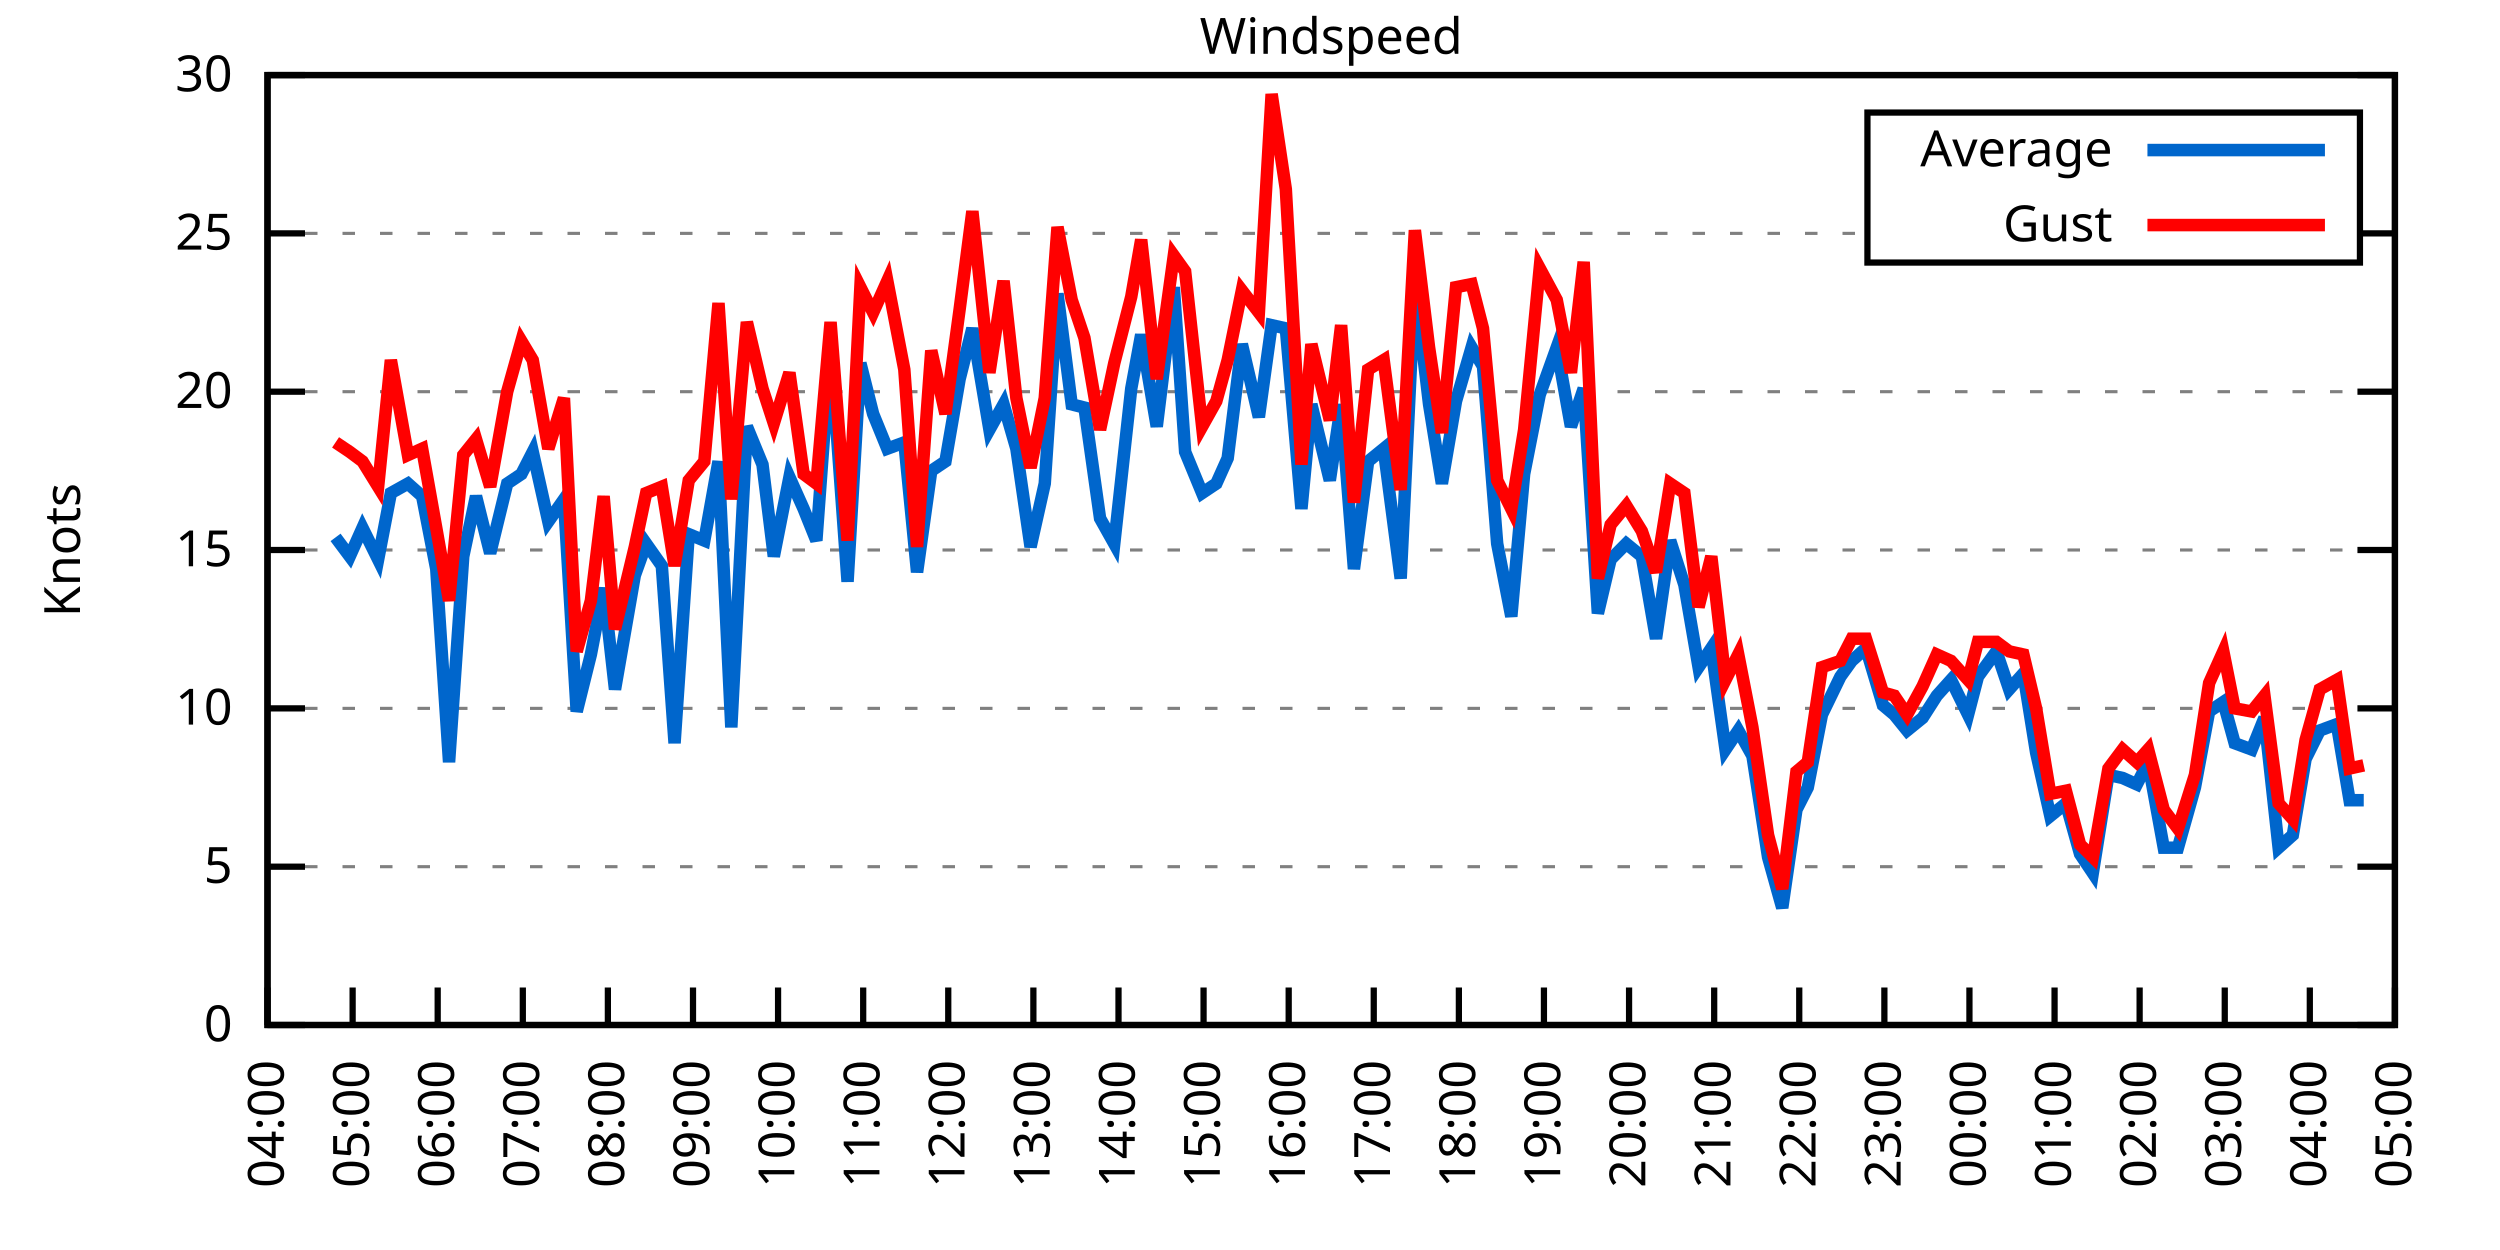
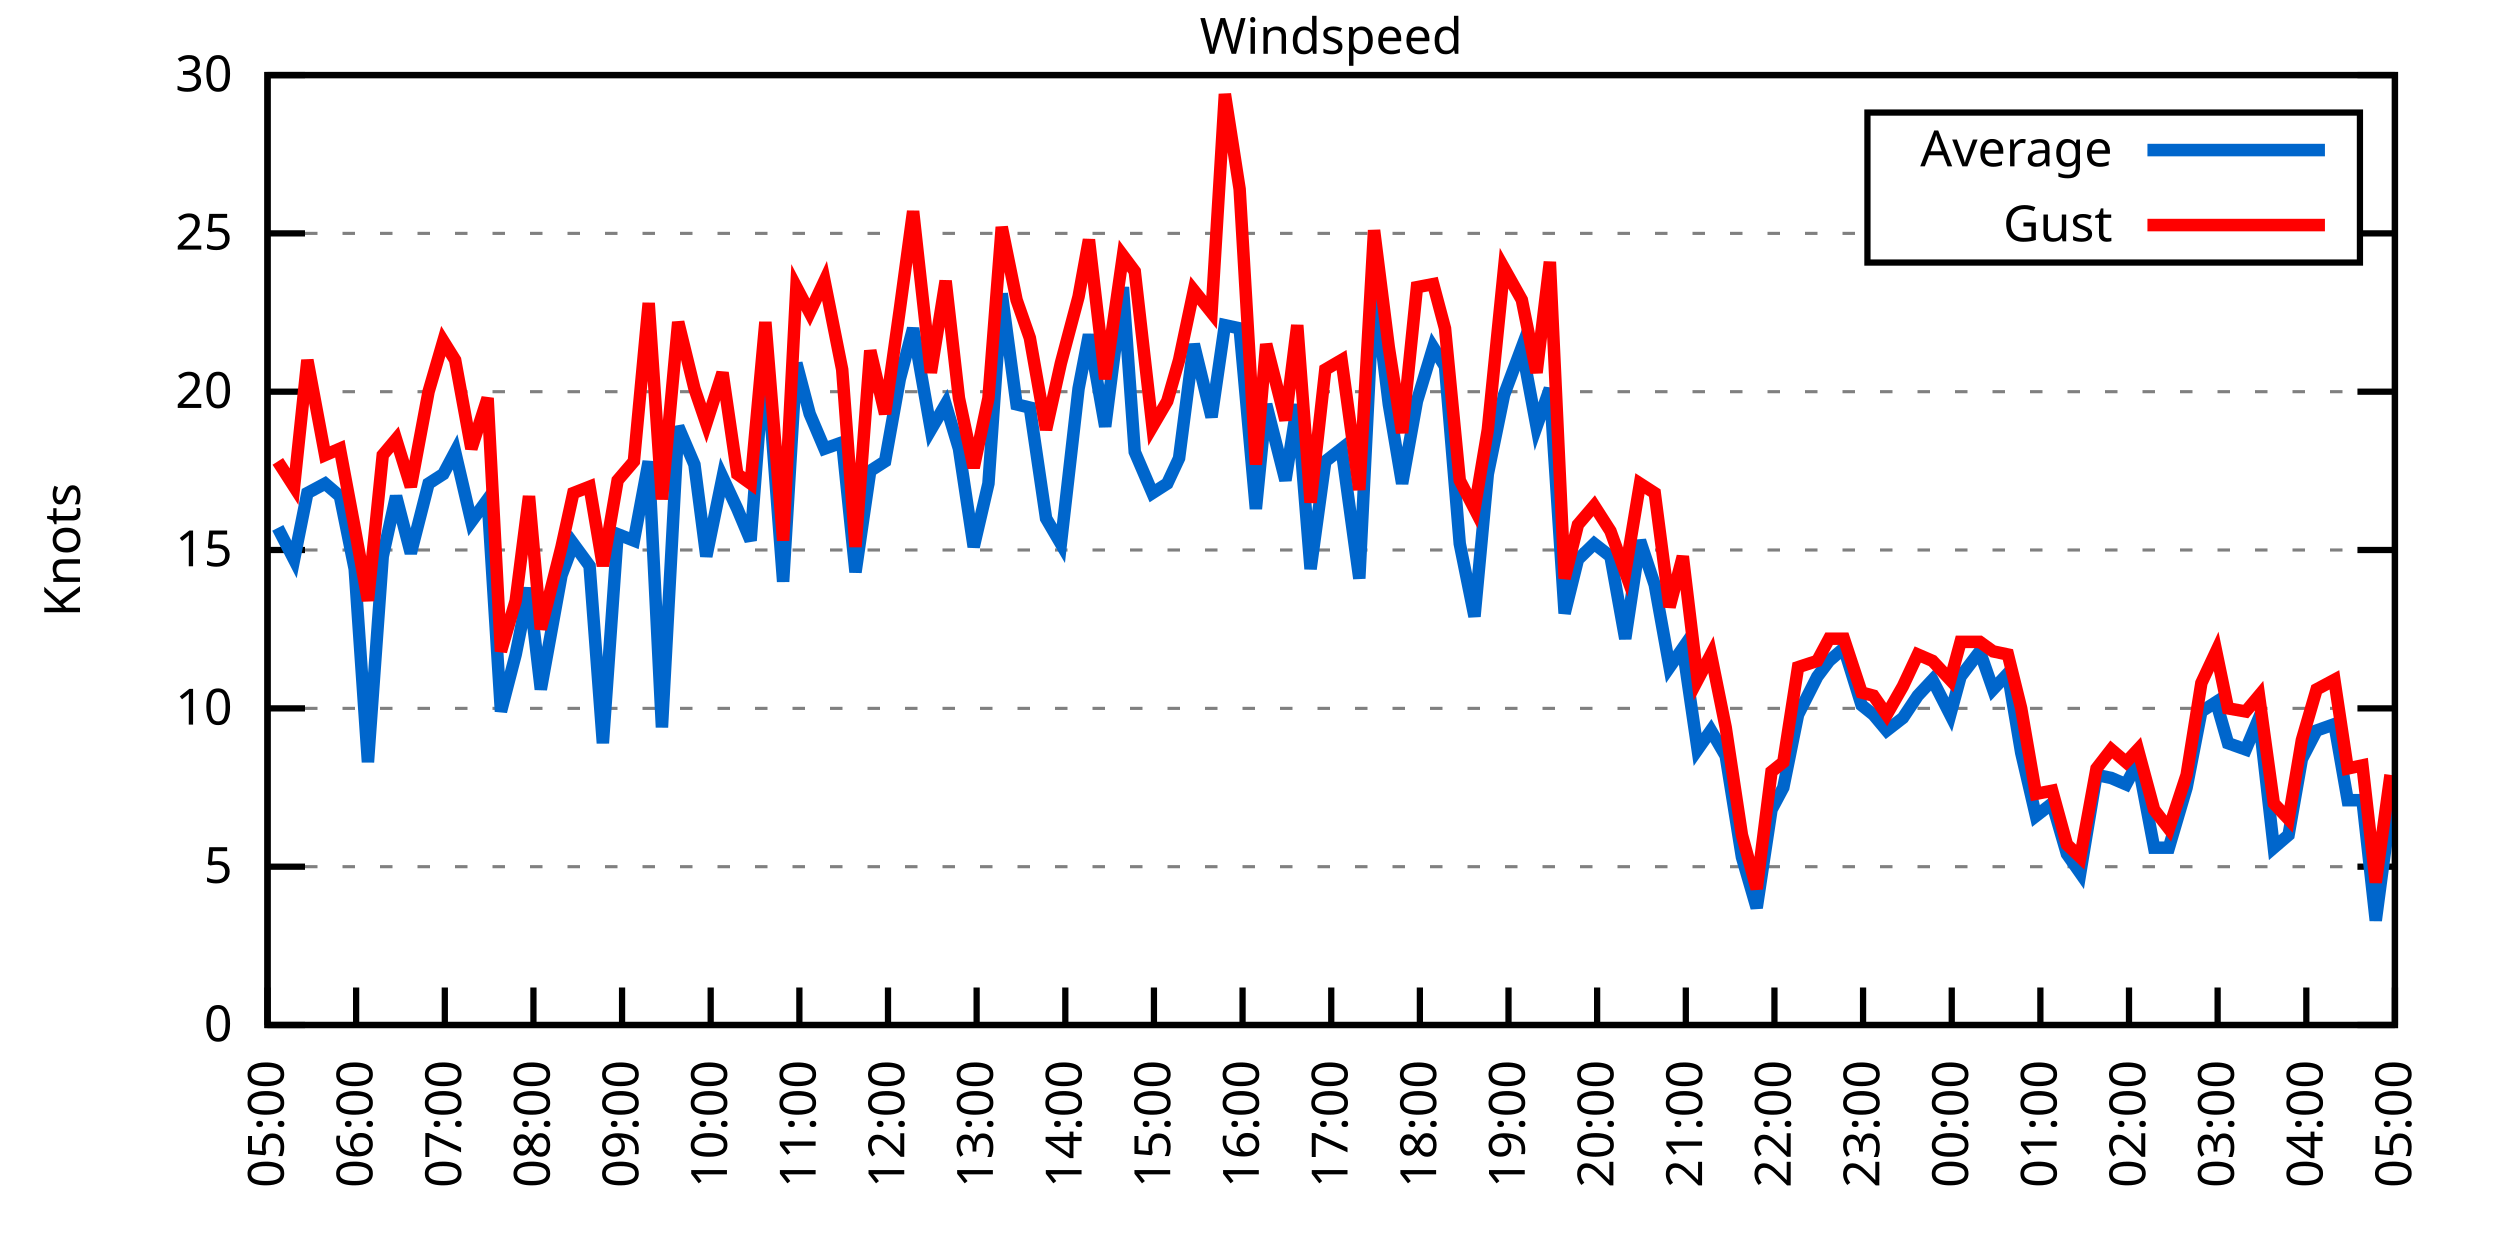
<svg xmlns="http://www.w3.org/2000/svg" xmlns:xlink="http://www.w3.org/1999/xlink" width="400" height="200" viewBox="0 0 400 200">
  <g id="gnuplot_canvas">
    <rect x="0" y="0" width="400" height="200" fill="none" />
    <defs>
      <circle id="gpDot" r="0.5" stroke-width="0.5" stroke="currentColor" />
      <path id="gpPt0" stroke-width="0.333" stroke="currentColor" d="M-1,0 h2 M0,-1 v2" />
      <path id="gpPt1" stroke-width="0.333" stroke="currentColor" d="M-1,-1 L1,1 M1,-1 L-1,1" />
      <path id="gpPt2" stroke-width="0.333" stroke="currentColor" d="M-1,0 L1,0 M0,-1 L0,1 M-1,-1 L1,1 M-1,1 L1,-1" />
      <rect id="gpPt3" stroke-width="0.333" stroke="currentColor" x="-1" y="-1" width="2" height="2" />
      <rect id="gpPt4" stroke-width="0.333" stroke="currentColor" fill="currentColor" x="-1" y="-1" width="2" height="2" />
      <circle id="gpPt5" stroke-width="0.333" stroke="currentColor" cx="0" cy="0" r="1" />
      <use xlink:href="#gpPt5" id="gpPt6" fill="currentColor" stroke="none" />
      <path id="gpPt7" stroke-width="0.333" stroke="currentColor" d="M0,-1.33 L-1.33,0.67 L1.33,0.67 z" />
      <use xlink:href="#gpPt7" id="gpPt8" fill="currentColor" stroke="none" />
      <use xlink:href="#gpPt7" id="gpPt9" stroke="currentColor" transform="rotate(180)" />
      <use xlink:href="#gpPt9" id="gpPt10" fill="currentColor" stroke="none" />
      <use xlink:href="#gpPt3" id="gpPt11" stroke="currentColor" transform="rotate(45)" />
      <use xlink:href="#gpPt11" id="gpPt12" fill="currentColor" stroke="none" />
      <path id="gpPt13" stroke-width="0.333" stroke="currentColor" d="M0,1.330 L1.265,0.411 L0.782,-1.067 L-0.782,-1.076 L-1.265,0.411 z" />
      <use xlink:href="#gpPt13" id="gpPt14" fill="currentColor" stroke="none" />
      <filter id="textbox" filterUnits="objectBoundingBox" x="0" y="0" height="1" width="1">
        <feFlood flood-color="white" flood-opacity="1" result="bgnd" />
        <feComposite in="SourceGraphic" in2="bgnd" operator="atop" />
      </filter>
      <filter id="greybox" filterUnits="objectBoundingBox" x="0" y="0" height="1" width="1">
        <feFlood flood-color="lightgrey" flood-opacity="1" result="grey" />
        <feComposite in="SourceGraphic" in2="grey" operator="atop" />
      </filter>
    </defs>
    <g fill="none" color="white" stroke="currentColor" stroke-width="1.00" stroke-linecap="butt" stroke-linejoin="miter">
</g>
    <g fill="none" color="black" stroke="currentColor" stroke-width="1.00" stroke-linecap="butt" stroke-linejoin="miter">
      <g stroke="none" shape-rendering="crispEdges">
        <polygon fill="rgb(255, 255, 255)" points="42.80,164.00 383.18,164.00 383.18,12.02 42.80,12.02 " />
      </g>
    </g>
    <g fill="none" color="black" stroke="currentColor" stroke-width="1.00" stroke-linecap="butt" stroke-linejoin="miter">
</g>
    <g fill="none" color="black" stroke="black" stroke-width="0.50" stroke-linecap="butt" stroke-linejoin="miter">
</g>
    <g fill="none" color="gray" stroke="currentColor" stroke-width="0.50" stroke-linecap="butt" stroke-linejoin="miter">
      <path stroke="gray" stroke-dasharray="2,4" class="gridline" d="M42.80,164.00 L383.19,164.00  " />
    </g>
    <g fill="none" color="gray" stroke="gray" stroke-width="1.00" stroke-linecap="butt" stroke-linejoin="miter">
</g>
    <g fill="none" color="black" stroke="currentColor" stroke-width="1.00" stroke-linecap="butt" stroke-linejoin="miter">
      <path stroke="black" d="M42.80,164.00 L48.80,164.00 M383.19,164.00 L377.19,164.00  " />
      <g transform="translate(37.20,166.60)" stroke="none" fill="black" font-family="Sans" font-size="8.00" text-anchor="end">
        <text>
          <tspan font-family="Sans"> 0</tspan>
        </text>
      </g>
    </g>
    <g fill="none" color="black" stroke="currentColor" stroke-width="1.00" stroke-linecap="butt" stroke-linejoin="miter">
</g>
    <g fill="none" color="black" stroke="black" stroke-width="0.50" stroke-linecap="butt" stroke-linejoin="miter">
</g>
    <g fill="none" color="gray" stroke="currentColor" stroke-width="0.50" stroke-linecap="butt" stroke-linejoin="miter">
      <path stroke="gray" stroke-dasharray="2,4" class="gridline" d="M42.80,138.67 L383.19,138.67  " />
    </g>
    <g fill="none" color="gray" stroke="gray" stroke-width="1.00" stroke-linecap="butt" stroke-linejoin="miter">
</g>
    <g fill="none" color="black" stroke="currentColor" stroke-width="1.00" stroke-linecap="butt" stroke-linejoin="miter">
      <path stroke="black" d="M42.80,138.67 L48.80,138.67 M383.19,138.67 L377.19,138.67  " />
      <g transform="translate(37.20,141.27)" stroke="none" fill="black" font-family="Sans" font-size="8.00" text-anchor="end">
        <text>
          <tspan font-family="Sans"> 5</tspan>
        </text>
      </g>
    </g>
    <g fill="none" color="black" stroke="currentColor" stroke-width="1.00" stroke-linecap="butt" stroke-linejoin="miter">
</g>
    <g fill="none" color="black" stroke="black" stroke-width="0.50" stroke-linecap="butt" stroke-linejoin="miter">
</g>
    <g fill="none" color="gray" stroke="currentColor" stroke-width="0.50" stroke-linecap="butt" stroke-linejoin="miter">
      <path stroke="gray" stroke-dasharray="2,4" class="gridline" d="M42.80,113.34 L383.19,113.34  " />
    </g>
    <g fill="none" color="gray" stroke="gray" stroke-width="1.00" stroke-linecap="butt" stroke-linejoin="miter">
</g>
    <g fill="none" color="black" stroke="currentColor" stroke-width="1.00" stroke-linecap="butt" stroke-linejoin="miter">
      <path stroke="black" d="M42.80,113.34 L48.80,113.34 M383.19,113.34 L377.19,113.34  " />
      <g transform="translate(37.20,115.94)" stroke="none" fill="black" font-family="Sans" font-size="8.00" text-anchor="end">
        <text>
          <tspan font-family="Sans"> 10</tspan>
        </text>
      </g>
    </g>
    <g fill="none" color="black" stroke="currentColor" stroke-width="1.00" stroke-linecap="butt" stroke-linejoin="miter">
</g>
    <g fill="none" color="black" stroke="black" stroke-width="0.50" stroke-linecap="butt" stroke-linejoin="miter">
</g>
    <g fill="none" color="gray" stroke="currentColor" stroke-width="0.50" stroke-linecap="butt" stroke-linejoin="miter">
      <path stroke="gray" stroke-dasharray="2,4" class="gridline" d="M42.80,88.00 L383.19,88.00  " />
    </g>
    <g fill="none" color="gray" stroke="gray" stroke-width="1.00" stroke-linecap="butt" stroke-linejoin="miter">
</g>
    <g fill="none" color="black" stroke="currentColor" stroke-width="1.00" stroke-linecap="butt" stroke-linejoin="miter">
      <path stroke="black" d="M42.80,88.00 L48.80,88.00 M383.19,88.00 L377.19,88.00  " />
      <g transform="translate(37.20,90.60)" stroke="none" fill="black" font-family="Sans" font-size="8.00" text-anchor="end">
        <text>
          <tspan font-family="Sans"> 15</tspan>
        </text>
      </g>
    </g>
    <g fill="none" color="black" stroke="currentColor" stroke-width="1.00" stroke-linecap="butt" stroke-linejoin="miter">
</g>
    <g fill="none" color="black" stroke="black" stroke-width="0.50" stroke-linecap="butt" stroke-linejoin="miter">
</g>
    <g fill="none" color="gray" stroke="currentColor" stroke-width="0.50" stroke-linecap="butt" stroke-linejoin="miter">
      <path stroke="gray" stroke-dasharray="2,4" class="gridline" d="M42.80,62.67 L383.19,62.67  " />
    </g>
    <g fill="none" color="gray" stroke="gray" stroke-width="1.00" stroke-linecap="butt" stroke-linejoin="miter">
</g>
    <g fill="none" color="black" stroke="currentColor" stroke-width="1.00" stroke-linecap="butt" stroke-linejoin="miter">
      <path stroke="black" d="M42.80,62.67 L48.80,62.67 M383.19,62.67 L377.19,62.67  " />
      <g transform="translate(37.20,65.27)" stroke="none" fill="black" font-family="Sans" font-size="8.00" text-anchor="end">
        <text>
          <tspan font-family="Sans"> 20</tspan>
        </text>
      </g>
    </g>
    <g fill="none" color="black" stroke="currentColor" stroke-width="1.00" stroke-linecap="butt" stroke-linejoin="miter">
</g>
    <g fill="none" color="black" stroke="black" stroke-width="0.50" stroke-linecap="butt" stroke-linejoin="miter">
</g>
    <g fill="none" color="gray" stroke="currentColor" stroke-width="0.50" stroke-linecap="butt" stroke-linejoin="miter">
      <path stroke="gray" stroke-dasharray="2,4" class="gridline" d="M42.80,37.34 L298.79,37.34 M377.59,37.34 L383.19,37.34  " />
    </g>
    <g fill="none" color="gray" stroke="gray" stroke-width="1.00" stroke-linecap="butt" stroke-linejoin="miter">
</g>
    <g fill="none" color="black" stroke="currentColor" stroke-width="1.00" stroke-linecap="butt" stroke-linejoin="miter">
      <path stroke="black" d="M42.80,37.34 L48.80,37.34 M383.19,37.34 L377.19,37.34  " />
      <g transform="translate(37.20,39.94)" stroke="none" fill="black" font-family="Sans" font-size="8.00" text-anchor="end">
        <text>
          <tspan font-family="Sans"> 25</tspan>
        </text>
      </g>
    </g>
    <g fill="none" color="black" stroke="currentColor" stroke-width="1.00" stroke-linecap="butt" stroke-linejoin="miter">
</g>
    <g fill="none" color="black" stroke="black" stroke-width="0.50" stroke-linecap="butt" stroke-linejoin="miter">
</g>
    <g fill="none" color="gray" stroke="currentColor" stroke-width="0.50" stroke-linecap="butt" stroke-linejoin="miter">
      <path stroke="gray" stroke-dasharray="2,4" class="gridline" d="M42.80,12.01 L383.19,12.01  " />
    </g>
    <g fill="none" color="gray" stroke="gray" stroke-width="1.00" stroke-linecap="butt" stroke-linejoin="miter">
</g>
    <g fill="none" color="black" stroke="currentColor" stroke-width="1.00" stroke-linecap="butt" stroke-linejoin="miter">
      <path stroke="black" d="M42.80,12.01 L48.80,12.01 M383.19,12.01 L377.19,12.01  " />
      <g transform="translate(37.20,14.61)" stroke="none" fill="black" font-family="Sans" font-size="8.00" text-anchor="end">
        <text>
          <tspan font-family="Sans"> 30</tspan>
        </text>
      </g>
    </g>
    <g fill="none" color="black" stroke="currentColor" stroke-width="1.00" stroke-linecap="butt" stroke-linejoin="miter">
      <path stroke="black" d="M42.80,164.00 L42.80,158.00  " />
      <g transform="translate(45.40,169.60) rotate(270.00)" stroke="none" fill="black" font-family="Sans" font-size="8.00" text-anchor="end">
        <text>
-           <tspan font-family="Sans">04:00</tspan>
-         </text>
-       </g>
-     </g>
-     <g fill="none" color="black" stroke="currentColor" stroke-width="1.00" stroke-linecap="butt" stroke-linejoin="miter">
-       <path stroke="black" d="M56.42,164.00 L56.42,158.00  " />
-       <g transform="translate(59.02,169.60) rotate(270.00)" stroke="none" fill="black" font-family="Sans" font-size="8.00" text-anchor="end">
-         <text>
          <tspan font-family="Sans">05:00</tspan>
        </text>
      </g>
    </g>
    <g fill="none" color="black" stroke="currentColor" stroke-width="1.00" stroke-linecap="butt" stroke-linejoin="miter">
-       <path stroke="black" d="M70.03,164.00 L70.03,158.00  " />
-       <g transform="translate(72.63,169.60) rotate(270.00)" stroke="none" fill="black" font-family="Sans" font-size="8.00" text-anchor="end">
+       <path stroke="black" d="M56.98,164.00 L56.98,158.00  " />
+       <g transform="translate(59.58,169.60) rotate(270.00)" stroke="none" fill="black" font-family="Sans" font-size="8.00" text-anchor="end">
        <text>
          <tspan font-family="Sans">06:00</tspan>
        </text>
      </g>
    </g>
    <g fill="none" color="black" stroke="currentColor" stroke-width="1.00" stroke-linecap="butt" stroke-linejoin="miter">
-       <path stroke="black" d="M83.65,164.00 L83.65,158.00  " />
-       <g transform="translate(86.25,169.60) rotate(270.00)" stroke="none" fill="black" font-family="Sans" font-size="8.00" text-anchor="end">
+       <path stroke="black" d="M71.17,164.00 L71.17,158.00  " />
+       <g transform="translate(73.77,169.60) rotate(270.00)" stroke="none" fill="black" font-family="Sans" font-size="8.00" text-anchor="end">
        <text>
          <tspan font-family="Sans">07:00</tspan>
        </text>
      </g>
    </g>
    <g fill="none" color="black" stroke="currentColor" stroke-width="1.00" stroke-linecap="butt" stroke-linejoin="miter">
-       <path stroke="black" d="M97.26,164.00 L97.26,158.00  " />
-       <g transform="translate(99.86,169.60) rotate(270.00)" stroke="none" fill="black" font-family="Sans" font-size="8.00" text-anchor="end">
+       <path stroke="black" d="M85.35,164.00 L85.35,158.00  " />
+       <g transform="translate(87.95,169.60) rotate(270.00)" stroke="none" fill="black" font-family="Sans" font-size="8.00" text-anchor="end">
        <text>
          <tspan font-family="Sans">08:00</tspan>
        </text>
      </g>
    </g>
    <g fill="none" color="black" stroke="currentColor" stroke-width="1.00" stroke-linecap="butt" stroke-linejoin="miter">
-       <path stroke="black" d="M110.88,164.00 L110.88,158.00  " />
-       <g transform="translate(113.48,169.60) rotate(270.00)" stroke="none" fill="black" font-family="Sans" font-size="8.00" text-anchor="end">
+       <path stroke="black" d="M99.53,164.00 L99.53,158.00  " />
+       <g transform="translate(102.13,169.60) rotate(270.00)" stroke="none" fill="black" font-family="Sans" font-size="8.00" text-anchor="end">
        <text>
          <tspan font-family="Sans">09:00</tspan>
        </text>
      </g>
    </g>
    <g fill="none" color="black" stroke="currentColor" stroke-width="1.00" stroke-linecap="butt" stroke-linejoin="miter">
-       <path stroke="black" d="M124.49,164.00 L124.49,158.00  " />
-       <g transform="translate(127.09,169.60) rotate(270.00)" stroke="none" fill="black" font-family="Sans" font-size="8.00" text-anchor="end">
+       <path stroke="black" d="M113.71,164.00 L113.71,158.00  " />
+       <g transform="translate(116.31,169.60) rotate(270.00)" stroke="none" fill="black" font-family="Sans" font-size="8.00" text-anchor="end">
        <text>
          <tspan font-family="Sans">10:00</tspan>
        </text>
      </g>
    </g>
    <g fill="none" color="black" stroke="currentColor" stroke-width="1.00" stroke-linecap="butt" stroke-linejoin="miter">
-       <path stroke="black" d="M138.11,164.00 L138.11,158.00  " />
-       <g transform="translate(140.71,169.60) rotate(270.00)" stroke="none" fill="black" font-family="Sans" font-size="8.00" text-anchor="end">
+       <path stroke="black" d="M127.90,164.00 L127.90,158.00  " />
+       <g transform="translate(130.50,169.60) rotate(270.00)" stroke="none" fill="black" font-family="Sans" font-size="8.00" text-anchor="end">
        <text>
          <tspan font-family="Sans">11:00</tspan>
        </text>
      </g>
    </g>
    <g fill="none" color="black" stroke="currentColor" stroke-width="1.00" stroke-linecap="butt" stroke-linejoin="miter">
-       <path stroke="black" d="M151.72,164.00 L151.72,158.00  " />
-       <g transform="translate(154.32,169.60) rotate(270.00)" stroke="none" fill="black" font-family="Sans" font-size="8.00" text-anchor="end">
+       <path stroke="black" d="M142.08,164.00 L142.08,158.00  " />
+       <g transform="translate(144.68,169.60) rotate(270.00)" stroke="none" fill="black" font-family="Sans" font-size="8.00" text-anchor="end">
        <text>
          <tspan font-family="Sans">12:00</tspan>
        </text>
      </g>
    </g>
    <g fill="none" color="black" stroke="currentColor" stroke-width="1.00" stroke-linecap="butt" stroke-linejoin="miter">
-       <path stroke="black" d="M165.34,164.00 L165.34,158.00  " />
-       <g transform="translate(167.94,169.60) rotate(270.00)" stroke="none" fill="black" font-family="Sans" font-size="8.00" text-anchor="end">
+       <path stroke="black" d="M156.26,164.00 L156.26,158.00  " />
+       <g transform="translate(158.86,169.60) rotate(270.00)" stroke="none" fill="black" font-family="Sans" font-size="8.00" text-anchor="end">
        <text>
          <tspan font-family="Sans">13:00</tspan>
        </text>
      </g>
    </g>
    <g fill="none" color="black" stroke="currentColor" stroke-width="1.00" stroke-linecap="butt" stroke-linejoin="miter">
-       <path stroke="black" d="M178.96,164.00 L178.96,158.00  " />
-       <g transform="translate(181.56,169.60) rotate(270.00)" stroke="none" fill="black" font-family="Sans" font-size="8.00" text-anchor="end">
+       <path stroke="black" d="M170.45,164.00 L170.45,158.00  " />
+       <g transform="translate(173.05,169.60) rotate(270.00)" stroke="none" fill="black" font-family="Sans" font-size="8.00" text-anchor="end">
        <text>
          <tspan font-family="Sans">14:00</tspan>
        </text>
      </g>
    </g>
    <g fill="none" color="black" stroke="currentColor" stroke-width="1.00" stroke-linecap="butt" stroke-linejoin="miter">
-       <path stroke="black" d="M192.57,164.00 L192.57,158.00  " />
-       <g transform="translate(195.17,169.60) rotate(270.00)" stroke="none" fill="black" font-family="Sans" font-size="8.00" text-anchor="end">
+       <path stroke="black" d="M184.63,164.00 L184.63,158.00  " />
+       <g transform="translate(187.23,169.60) rotate(270.00)" stroke="none" fill="black" font-family="Sans" font-size="8.00" text-anchor="end">
        <text>
          <tspan font-family="Sans">15:00</tspan>
        </text>
      </g>
    </g>
    <g fill="none" color="black" stroke="currentColor" stroke-width="1.00" stroke-linecap="butt" stroke-linejoin="miter">
-       <path stroke="black" d="M206.19,164.00 L206.19,158.00  " />
-       <g transform="translate(208.79,169.60) rotate(270.00)" stroke="none" fill="black" font-family="Sans" font-size="8.00" text-anchor="end">
+       <path stroke="black" d="M198.81,164.00 L198.81,158.00  " />
+       <g transform="translate(201.41,169.60) rotate(270.00)" stroke="none" fill="black" font-family="Sans" font-size="8.00" text-anchor="end">
        <text>
          <tspan font-family="Sans">16:00</tspan>
        </text>
      </g>
    </g>
    <g fill="none" color="black" stroke="currentColor" stroke-width="1.00" stroke-linecap="butt" stroke-linejoin="miter">
-       <path stroke="black" d="M219.80,164.00 L219.80,158.00  " />
-       <g transform="translate(222.40,169.60) rotate(270.00)" stroke="none" fill="black" font-family="Sans" font-size="8.00" text-anchor="end">
+       <path stroke="black" d="M213.00,164.00 L213.00,158.00  " />
+       <g transform="translate(215.60,169.60) rotate(270.00)" stroke="none" fill="black" font-family="Sans" font-size="8.00" text-anchor="end">
        <text>
          <tspan font-family="Sans">17:00</tspan>
        </text>
      </g>
    </g>
    <g fill="none" color="black" stroke="currentColor" stroke-width="1.00" stroke-linecap="butt" stroke-linejoin="miter">
-       <path stroke="black" d="M233.42,164.00 L233.42,158.00  " />
-       <g transform="translate(236.02,169.60) rotate(270.00)" stroke="none" fill="black" font-family="Sans" font-size="8.00" text-anchor="end">
+       <path stroke="black" d="M227.18,164.00 L227.18,158.00  " />
+       <g transform="translate(229.78,169.60) rotate(270.00)" stroke="none" fill="black" font-family="Sans" font-size="8.00" text-anchor="end">
        <text>
          <tspan font-family="Sans">18:00</tspan>
        </text>
      </g>
    </g>
    <g fill="none" color="black" stroke="currentColor" stroke-width="1.00" stroke-linecap="butt" stroke-linejoin="miter">
-       <path stroke="black" d="M247.03,164.00 L247.03,158.00  " />
-       <g transform="translate(249.63,169.60) rotate(270.00)" stroke="none" fill="black" font-family="Sans" font-size="8.00" text-anchor="end">
+       <path stroke="black" d="M241.36,164.00 L241.36,158.00  " />
+       <g transform="translate(243.96,169.60) rotate(270.00)" stroke="none" fill="black" font-family="Sans" font-size="8.00" text-anchor="end">
        <text>
          <tspan font-family="Sans">19:00</tspan>
        </text>
      </g>
    </g>
    <g fill="none" color="black" stroke="currentColor" stroke-width="1.00" stroke-linecap="butt" stroke-linejoin="miter">
-       <path stroke="black" d="M260.65,164.00 L260.65,158.00  " />
-       <g transform="translate(263.25,169.60) rotate(270.00)" stroke="none" fill="black" font-family="Sans" font-size="8.00" text-anchor="end">
+       <path stroke="black" d="M255.54,164.00 L255.54,158.00  " />
+       <g transform="translate(258.14,169.60) rotate(270.00)" stroke="none" fill="black" font-family="Sans" font-size="8.00" text-anchor="end">
        <text>
          <tspan font-family="Sans">20:00</tspan>
        </text>
      </g>
    </g>
    <g fill="none" color="black" stroke="currentColor" stroke-width="1.00" stroke-linecap="butt" stroke-linejoin="miter">
-       <path stroke="black" d="M274.27,164.00 L274.27,158.00  " />
-       <g transform="translate(276.87,169.60) rotate(270.00)" stroke="none" fill="black" font-family="Sans" font-size="8.00" text-anchor="end">
+       <path stroke="black" d="M269.73,164.00 L269.73,158.00  " />
+       <g transform="translate(272.33,169.60) rotate(270.00)" stroke="none" fill="black" font-family="Sans" font-size="8.00" text-anchor="end">
        <text>
          <tspan font-family="Sans">21:00</tspan>
        </text>
      </g>
    </g>
    <g fill="none" color="black" stroke="currentColor" stroke-width="1.00" stroke-linecap="butt" stroke-linejoin="miter">
-       <path stroke="black" d="M287.88,164.00 L287.88,158.00  " />
-       <g transform="translate(290.48,169.60) rotate(270.00)" stroke="none" fill="black" font-family="Sans" font-size="8.00" text-anchor="end">
+       <path stroke="black" d="M283.91,164.00 L283.91,158.00  " />
+       <g transform="translate(286.51,169.60) rotate(270.00)" stroke="none" fill="black" font-family="Sans" font-size="8.00" text-anchor="end">
        <text>
          <tspan font-family="Sans">22:00</tspan>
        </text>
      </g>
    </g>
    <g fill="none" color="black" stroke="currentColor" stroke-width="1.00" stroke-linecap="butt" stroke-linejoin="miter">
-       <path stroke="black" d="M301.50,164.00 L301.50,158.00  " />
-       <g transform="translate(304.10,169.60) rotate(270.00)" stroke="none" fill="black" font-family="Sans" font-size="8.00" text-anchor="end">
+       <path stroke="black" d="M298.09,164.00 L298.09,158.00  " />
+       <g transform="translate(300.69,169.60) rotate(270.00)" stroke="none" fill="black" font-family="Sans" font-size="8.00" text-anchor="end">
        <text>
          <tspan font-family="Sans">23:00</tspan>
        </text>
      </g>
    </g>
    <g fill="none" color="black" stroke="currentColor" stroke-width="1.00" stroke-linecap="butt" stroke-linejoin="miter">
-       <path stroke="black" d="M315.11,164.00 L315.11,158.00  " />
-       <g transform="translate(317.71,169.60) rotate(270.00)" stroke="none" fill="black" font-family="Sans" font-size="8.00" text-anchor="end">
+       <path stroke="black" d="M312.28,164.00 L312.28,158.00  " />
+       <g transform="translate(314.88,169.60) rotate(270.00)" stroke="none" fill="black" font-family="Sans" font-size="8.00" text-anchor="end">
        <text>
          <tspan font-family="Sans">00:00</tspan>
        </text>
      </g>
    </g>
    <g fill="none" color="black" stroke="currentColor" stroke-width="1.00" stroke-linecap="butt" stroke-linejoin="miter">
-       <path stroke="black" d="M328.73,164.00 L328.73,158.00  " />
-       <g transform="translate(331.33,169.60) rotate(270.00)" stroke="none" fill="black" font-family="Sans" font-size="8.00" text-anchor="end">
+       <path stroke="black" d="M326.46,164.00 L326.46,158.00  " />
+       <g transform="translate(329.06,169.60) rotate(270.00)" stroke="none" fill="black" font-family="Sans" font-size="8.00" text-anchor="end">
        <text>
          <tspan font-family="Sans">01:00</tspan>
        </text>
      </g>
    </g>
    <g fill="none" color="black" stroke="currentColor" stroke-width="1.00" stroke-linecap="butt" stroke-linejoin="miter">
-       <path stroke="black" d="M342.34,164.00 L342.34,158.00  " />
-       <g transform="translate(344.94,169.60) rotate(270.00)" stroke="none" fill="black" font-family="Sans" font-size="8.00" text-anchor="end">
+       <path stroke="black" d="M340.64,164.00 L340.64,158.00  " />
+       <g transform="translate(343.24,169.60) rotate(270.00)" stroke="none" fill="black" font-family="Sans" font-size="8.00" text-anchor="end">
        <text>
          <tspan font-family="Sans">02:00</tspan>
        </text>
      </g>
    </g>
    <g fill="none" color="black" stroke="currentColor" stroke-width="1.00" stroke-linecap="butt" stroke-linejoin="miter">
-       <path stroke="black" d="M355.96,164.00 L355.96,158.00  " />
-       <g transform="translate(358.56,169.60) rotate(270.00)" stroke="none" fill="black" font-family="Sans" font-size="8.00" text-anchor="end">
+       <path stroke="black" d="M354.82,164.00 L354.82,158.00  " />
+       <g transform="translate(357.42,169.60) rotate(270.00)" stroke="none" fill="black" font-family="Sans" font-size="8.00" text-anchor="end">
        <text>
          <tspan font-family="Sans">03:00</tspan>
        </text>
      </g>
    </g>
    <g fill="none" color="black" stroke="currentColor" stroke-width="1.00" stroke-linecap="butt" stroke-linejoin="miter">
-       <path stroke="black" d="M369.57,164.00 L369.57,158.00  " />
-       <g transform="translate(372.17,169.60) rotate(270.00)" stroke="none" fill="black" font-family="Sans" font-size="8.00" text-anchor="end">
+       <path stroke="black" d="M369.01,164.00 L369.01,158.00  " />
+       <g transform="translate(371.61,169.60) rotate(270.00)" stroke="none" fill="black" font-family="Sans" font-size="8.00" text-anchor="end">
        <text>
          <tspan font-family="Sans">04:00</tspan>
        </text>
      </g>
    </g>
    <g fill="none" color="black" stroke="currentColor" stroke-width="1.00" stroke-linecap="butt" stroke-linejoin="miter">
      <path stroke="black" d="M383.19,164.00 L383.19,158.00  " />
      <g transform="translate(385.79,169.60) rotate(270.00)" stroke="none" fill="black" font-family="Sans" font-size="8.00" text-anchor="end">
        <text>
          <tspan font-family="Sans">05:00</tspan>
        </text>
      </g>
    </g>
    <g fill="none" color="black" stroke="currentColor" stroke-width="1.00" stroke-linecap="butt" stroke-linejoin="miter">
</g>
    <g fill="none" color="black" stroke="currentColor" stroke-width="1.00" stroke-linecap="butt" stroke-linejoin="miter">
      <path stroke="black" d="M42.80,12.01 L42.80,164.00 L383.19,164.00 L383.19,12.01 L42.80,12.01 Z  " />
    </g>
    <g fill="none" color="black" stroke="currentColor" stroke-width="1.00" stroke-linecap="butt" stroke-linejoin="miter">
</g>
    <g fill="none" color="black" stroke="currentColor" stroke-width="1.00" stroke-linecap="butt" stroke-linejoin="miter">
      <path stroke="black" d="M298.79,42.01 L298.79,18.01 L377.59,18.01 L377.59,42.01 L298.79,42.01 Z  " />
    </g>
    <g id="Windspeed_plot_1">
      <g fill="none" color="white" stroke="black" stroke-width="2.00" stroke-linecap="butt" stroke-linejoin="miter">
</g>
      <g fill="none" color="black" stroke="currentColor" stroke-width="2.00" stroke-linecap="butt" stroke-linejoin="miter">
        <g transform="translate(337.99,26.61)" stroke="none" fill="black" font-family="Sans" font-size="8.00" text-anchor="end">
          <text>
            <tspan font-family="Sans">Average</tspan>
          </text>
        </g>
      </g>
      <g fill="none" color="black" stroke="currentColor" stroke-width="2.00" stroke-linecap="butt" stroke-linejoin="miter">
-         <path stroke="rgb(  0, 102, 204)" d="M343.59,24.01 L371.99,24.01 M53.69,85.98 L55.96,89.02 L58.00,84.46 L60.50,89.52 L62.54,78.89 L65.27,77.37   L67.54,79.39 L69.80,91.04 L71.85,121.95 L74.12,89.02 L76.16,79.39 L78.43,88.51 L81.15,77.37 L83.42,75.85   L85.24,72.30 L87.73,83.45 L90.23,79.90 L92.27,113.84 L94.54,104.72 L96.58,94.08 L98.40,110.30 L101.57,92.06   L103.39,86.99 L105.89,90.54 L107.93,118.91 L110.20,85.47 L112.69,86.49 L114.96,73.82 L117.01,116.38 L119.50,68.25   L122.00,74.33 L123.81,89.02 L126.31,76.35 L128.58,81.42 L130.62,86.49 L132.89,55.58 L135.61,93.07 L137.66,58.11   L139.70,66.22 L141.97,71.79 L144.69,70.78 L146.73,91.55 L149.00,75.34 L151.27,73.82 L153.54,60.65 L155.58,52.54   L158.31,68.75 L160.57,64.70 L162.62,71.79 L164.89,87.50 L167.16,77.37 L169.20,46.97 L171.47,64.70 L173.51,65.21   L176.01,82.94 L178.28,86.99 L181.00,62.17 L182.59,53.55 L185.08,68.25 L187.81,45.95 L189.62,72.30 L192.34,78.89   L194.61,77.37 L196.43,73.31 L198.70,55.07 L201.42,66.73 L203.46,52.03 L205.73,52.54 L208.23,81.42 L209.82,64.70   L212.77,76.86 L214.58,64.70 L216.63,91.04 L218.90,73.82 L221.39,71.79 L224.11,92.56 L226.38,45.45 L228.65,64.70   L230.70,77.37 L232.96,64.19 L235.46,55.58 L237.28,58.62 L239.55,86.99 L241.81,98.64 L243.86,75.85 L246.35,63.18   L249.08,55.58 L251.35,68.25 L253.39,62.17 L255.66,98.14 L257.70,89.52 L260.20,86.99 L262.69,89.02 L264.96,102.19   L267.23,86.49 L269.50,93.58 L271.77,106.75 L273.81,103.71 L276.08,119.92 L278.12,116.88 L280.39,120.94 L282.89,137.15   L285.16,145.25 L287.43,129.55 L289.24,126.00 L291.51,114.35 L294.46,108.27 L296.28,105.74 L298.55,103.71 L301.27,112.83   L303.08,114.35 L305.13,116.88 L307.62,114.86 L309.89,111.31 L312.16,108.78 L314.89,114.35 L316.47,108.27 L319.42,104.22   L321.47,110.30 L323.74,107.76 L325.78,120.43 L328.05,130.56 L330.54,128.54 L332.81,136.64 L334.85,139.68 L337.35,123.98   L339.62,124.48 L341.89,125.50 L343.70,121.95 L346.20,135.63 L348.47,135.63 L351.19,126.00 L353.46,113.84 L355.73,112.32   L357.55,118.91 L360.27,119.92 L362.31,114.86 L364.58,135.63 L366.85,133.60 L368.89,121.44 L371.16,116.88 L373.89,115.87   L375.93,128.03 L378.20,128.03  " />
+         <path stroke="rgb(  0, 102, 204)" d="M343.59,24.01 L371.99,24.01 M44.45,84.46 L47.05,89.52 L49.18,78.89 L52.02,77.37 L54.38,79.39 L56.75,91.04   L58.87,121.95 L61.24,89.02 L63.37,79.39 L65.73,88.51 L68.57,77.37 L70.93,75.85 L72.82,72.30 L75.42,83.45   L78.02,79.90 L80.15,113.84 L82.51,104.72 L84.64,94.08 L86.53,110.30 L89.84,92.06 L91.73,86.99 L94.33,90.54   L96.46,118.91 L98.82,85.47 L101.42,86.49 L103.79,73.82 L105.91,116.38 L108.51,68.25 L111.11,74.33 L113.01,89.02   L115.61,76.35 L117.97,81.42 L120.10,86.49 L122.46,55.58 L125.30,93.07 L127.42,58.11 L129.55,66.22 L131.92,71.79   L134.75,70.78 L136.88,91.55 L139.24,75.34 L141.61,73.82 L143.97,60.65 L146.10,52.54 L148.94,68.75 L151.30,64.70   L153.43,71.79 L155.79,87.50 L158.15,77.37 L160.28,46.97 L162.65,64.70 L164.77,65.21 L167.37,82.94 L169.74,86.99   L172.57,62.17 L174.23,53.55 L176.83,68.25 L179.67,45.95 L181.56,72.30 L184.39,78.89 L186.76,77.37 L188.65,73.31   L191.01,55.07 L193.85,66.73 L195.98,52.03 L198.34,52.54 L200.94,81.42 L202.59,64.70 L205.67,76.86 L207.56,64.70   L209.69,91.04 L212.05,73.82 L214.65,71.79 L217.49,92.56 L219.85,45.45 L222.21,64.70 L224.34,77.37 L226.71,64.19   L229.31,55.58 L231.20,58.62 L233.56,86.99 L235.92,98.64 L238.05,75.85 L240.65,63.18 L243.49,55.58 L245.85,68.25   L247.98,62.17 L250.34,98.14 L252.47,89.52 L255.07,86.99 L257.67,89.02 L260.04,102.19 L262.40,86.49 L264.76,93.58   L267.13,106.75 L269.25,103.71 L271.62,119.92 L273.75,116.88 L276.11,120.94 L278.71,137.15 L281.07,145.25 L283.44,129.55   L285.33,126.00 L287.69,114.35 L290.76,108.27 L292.66,105.74 L295.02,103.71 L297.86,112.83 L299.75,114.35 L301.87,116.88   L304.47,114.86 L306.84,111.31 L309.20,108.78 L312.04,114.35 L313.69,108.27 L316.77,104.22 L318.89,110.30 L321.26,107.76   L323.39,120.43 L325.75,130.56 L328.35,128.54 L330.71,136.64 L332.84,139.68 L335.44,123.98 L337.80,124.48 L340.17,125.50   L342.06,121.95 L344.66,135.63 L347.02,135.63 L349.86,126.00 L352.22,113.84 L354.59,112.32 L356.48,118.91 L359.32,119.92   L361.44,114.86 L363.81,135.63 L366.17,133.60 L368.30,121.44 L370.66,116.88 L373.50,115.87 L375.63,128.03 L377.99,128.03   L380.12,147.28 L382.48,129.55  " />
      </g>
    </g>
    <g id="Windspeed_plot_2">
      <g fill="none" color="black" stroke="currentColor" stroke-width="2.00" stroke-linecap="butt" stroke-linejoin="miter">
        <g transform="translate(337.99,38.61)" stroke="none" fill="black" font-family="Sans" font-size="8.00" text-anchor="end">
          <text>
            <tspan font-family="Sans">Gust</tspan>
          </text>
        </g>
      </g>
      <g fill="none" color="black" stroke="currentColor" stroke-width="2.00" stroke-linecap="butt" stroke-linejoin="miter">
-         <path stroke="rgb(255,   0,   0)" d="M343.59,36.01 L371.99,36.01 M53.69,70.78 L55.96,72.30 L58.00,73.82 L60.50,77.87 L62.54,57.61 L65.27,72.81   L67.54,71.79 L69.80,84.46 L71.85,96.11 L74.12,72.81 L76.16,70.27 L78.43,77.87 L81.15,62.67 L83.42,54.57   L85.24,57.61 L87.73,71.79 L90.23,63.69 L92.27,104.22 L94.54,96.11 L96.58,79.39 L98.40,100.67 L101.57,87.50   L103.39,78.89 L105.89,77.87 L107.93,90.54 L110.20,76.86 L112.69,73.82 L114.96,48.49 L117.01,79.90 L119.50,51.53   L122.00,62.17 L123.81,67.74 L126.31,59.63 L128.58,75.85 L130.62,77.37 L132.89,51.53 L135.61,86.49 L137.66,45.95   L139.70,50.01 L141.97,44.94 L144.69,59.13 L146.73,87.50 L149.00,56.09 L151.27,66.22 L153.54,49.50 L155.58,33.80   L158.31,59.63 L160.57,44.94 L162.62,63.69 L164.89,74.83 L167.16,63.69 L169.20,36.33 L171.47,47.98 L173.51,54.06   L176.01,68.75 L178.28,58.11 L181.00,47.47 L182.59,38.35 L185.08,60.65 L187.81,40.89 L189.62,43.42 L192.34,68.25   L194.61,64.19 L196.43,57.61 L198.70,46.46 L201.42,50.01 L203.46,15.05 L205.73,30.25 L208.23,74.33 L209.82,55.07   L212.77,67.23 L214.58,52.03 L216.63,80.41 L218.90,59.13 L221.39,57.61 L224.11,78.38 L226.38,36.84 L228.65,55.58   L230.70,69.26 L232.96,45.95 L235.46,45.45 L237.28,52.54 L239.55,76.86 L241.81,81.42 L243.86,68.75 L246.35,42.91   L249.08,47.98 L251.35,59.63 L253.39,41.90 L255.66,92.56 L257.70,83.95 L260.20,80.91 L262.69,84.97 L264.96,91.55   L267.23,77.37 L269.50,78.89 L271.77,97.12 L273.81,89.02 L276.08,108.78 L278.12,104.72 L280.39,116.38 L282.89,133.60   L285.16,142.21 L287.43,123.47 L289.24,121.95 L291.51,106.75 L294.46,105.74 L296.28,102.19 L298.55,102.19 L301.27,110.80   L303.08,111.31 L305.13,114.35 L307.62,109.79 L309.89,104.72 L312.16,105.74 L314.89,108.78 L316.47,102.70 L319.42,102.70   L321.47,104.22 L323.74,104.72 L325.78,113.34 L328.05,127.02 L330.54,126.51 L332.81,135.12 L334.85,137.15 L337.35,122.96   L339.62,119.92 L341.89,121.95 L343.70,119.92 L346.20,129.55 L348.47,132.59 L351.19,123.98 L353.46,109.28 L355.73,104.22   L357.55,113.34 L360.27,113.84 L362.31,111.31 L364.58,128.54 L366.85,131.07 L368.89,118.40 L371.16,110.30 L373.89,108.78   L375.93,122.96 L378.20,122.46  " />
+         <path stroke="rgb(255,   0,   0)" d="M343.59,36.01 L371.99,36.01 M44.45,73.82 L47.05,77.87 L49.18,57.61 L52.02,72.81 L54.38,71.79 L56.75,84.46   L58.87,96.11 L61.24,72.81 L63.37,70.27 L65.73,77.87 L68.57,62.67 L70.93,54.57 L72.82,57.61 L75.42,71.79   L78.02,63.69 L80.15,104.22 L82.51,96.11 L84.64,79.39 L86.53,100.67 L89.84,87.50 L91.73,78.89 L94.33,77.87   L96.46,90.54 L98.82,76.86 L101.42,73.82 L103.79,48.49 L105.91,79.90 L108.51,51.53 L111.11,62.17 L113.01,67.74   L115.61,59.63 L117.97,75.85 L120.10,77.37 L122.46,51.53 L125.30,86.49 L127.42,45.95 L129.55,50.01 L131.92,44.94   L134.75,59.13 L136.88,87.50 L139.24,56.09 L141.61,66.22 L143.97,49.50 L146.10,33.80 L148.94,59.63 L151.30,44.94   L153.43,63.69 L155.79,74.83 L158.15,63.69 L160.28,36.33 L162.65,47.98 L164.77,54.06 L167.37,68.75 L169.74,58.11   L172.57,47.47 L174.23,38.35 L176.83,60.65 L179.67,40.89 L181.56,43.42 L184.39,68.25 L186.76,64.19 L188.65,57.61   L191.01,46.46 L193.85,50.01 L195.98,15.05 L198.34,30.25 L200.94,74.33 L202.59,55.07 L205.67,67.23 L207.56,52.03   L209.69,80.41 L212.05,59.13 L214.65,57.61 L217.49,78.38 L219.85,36.84 L222.21,55.58 L224.34,69.26 L226.71,45.95   L229.31,45.45 L231.20,52.54 L233.56,76.86 L235.92,81.42 L238.05,68.75 L240.65,42.91 L243.49,47.98 L245.85,59.63   L247.98,41.90 L250.34,92.56 L252.47,83.95 L255.07,80.91 L257.67,84.97 L260.04,91.55 L262.40,77.37 L264.76,78.89   L267.13,97.12 L269.25,89.02 L271.62,108.78 L273.75,104.72 L276.11,116.38 L278.71,133.60 L281.07,142.21 L283.44,123.47   L285.33,121.95 L287.69,106.75 L290.76,105.74 L292.66,102.19 L295.02,102.19 L297.86,110.80 L299.75,111.31 L301.87,114.35   L304.47,109.79 L306.84,104.72 L309.20,105.74 L312.04,108.78 L313.69,102.70 L316.77,102.70 L318.89,104.22 L321.26,104.72   L323.39,113.34 L325.75,127.02 L328.35,126.51 L330.71,135.12 L332.84,137.15 L335.44,122.96 L337.80,119.92 L340.17,121.95   L342.06,119.92 L344.66,129.55 L347.02,132.59 L349.86,123.98 L352.22,109.28 L354.59,104.22 L356.48,113.34 L359.32,113.84   L361.44,111.31 L363.81,128.54 L366.17,131.07 L368.30,118.40 L370.66,110.30 L373.50,108.78 L375.63,122.96 L377.99,122.46   L380.12,141.20 L382.48,123.98  " />
      </g>
    </g>
    <g fill="none" color="black" stroke="currentColor" stroke-width="2.00" stroke-linecap="butt" stroke-linejoin="miter">
</g>
    <g fill="none" color="black" stroke="black" stroke-width="1.00" stroke-linecap="butt" stroke-linejoin="miter">
</g>
    <g fill="none" color="black" stroke="currentColor" stroke-width="1.00" stroke-linecap="butt" stroke-linejoin="miter">
      <path stroke="black" d="M42.80,12.01 L42.80,164.00 L383.19,164.00 L383.19,12.01 L42.80,12.01 Z  " />
      <g transform="translate(12.80,88.01) rotate(270.00)" stroke="none" fill="black" font-family="Sans" font-size="8.00" text-anchor="middle">
        <text>
          <tspan font-family="Sans">Knots</tspan>
        </text>
      </g>
    </g>
    <g fill="none" color="black" stroke="currentColor" stroke-width="1.00" stroke-linecap="butt" stroke-linejoin="miter">
</g>
    <g fill="none" color="black" stroke="currentColor" stroke-width="1.00" stroke-linecap="butt" stroke-linejoin="miter">
      <g transform="translate(212.99,8.61)" stroke="none" fill="black" font-family="Sans" font-size="8.00" text-anchor="middle">
        <text>
          <tspan font-family="Sans">Windspeed</tspan>
        </text>
      </g>
    </g>
    <g fill="none" color="black" stroke="currentColor" stroke-width="1.00" stroke-linecap="butt" stroke-linejoin="miter">
</g>
  </g>
</svg>
